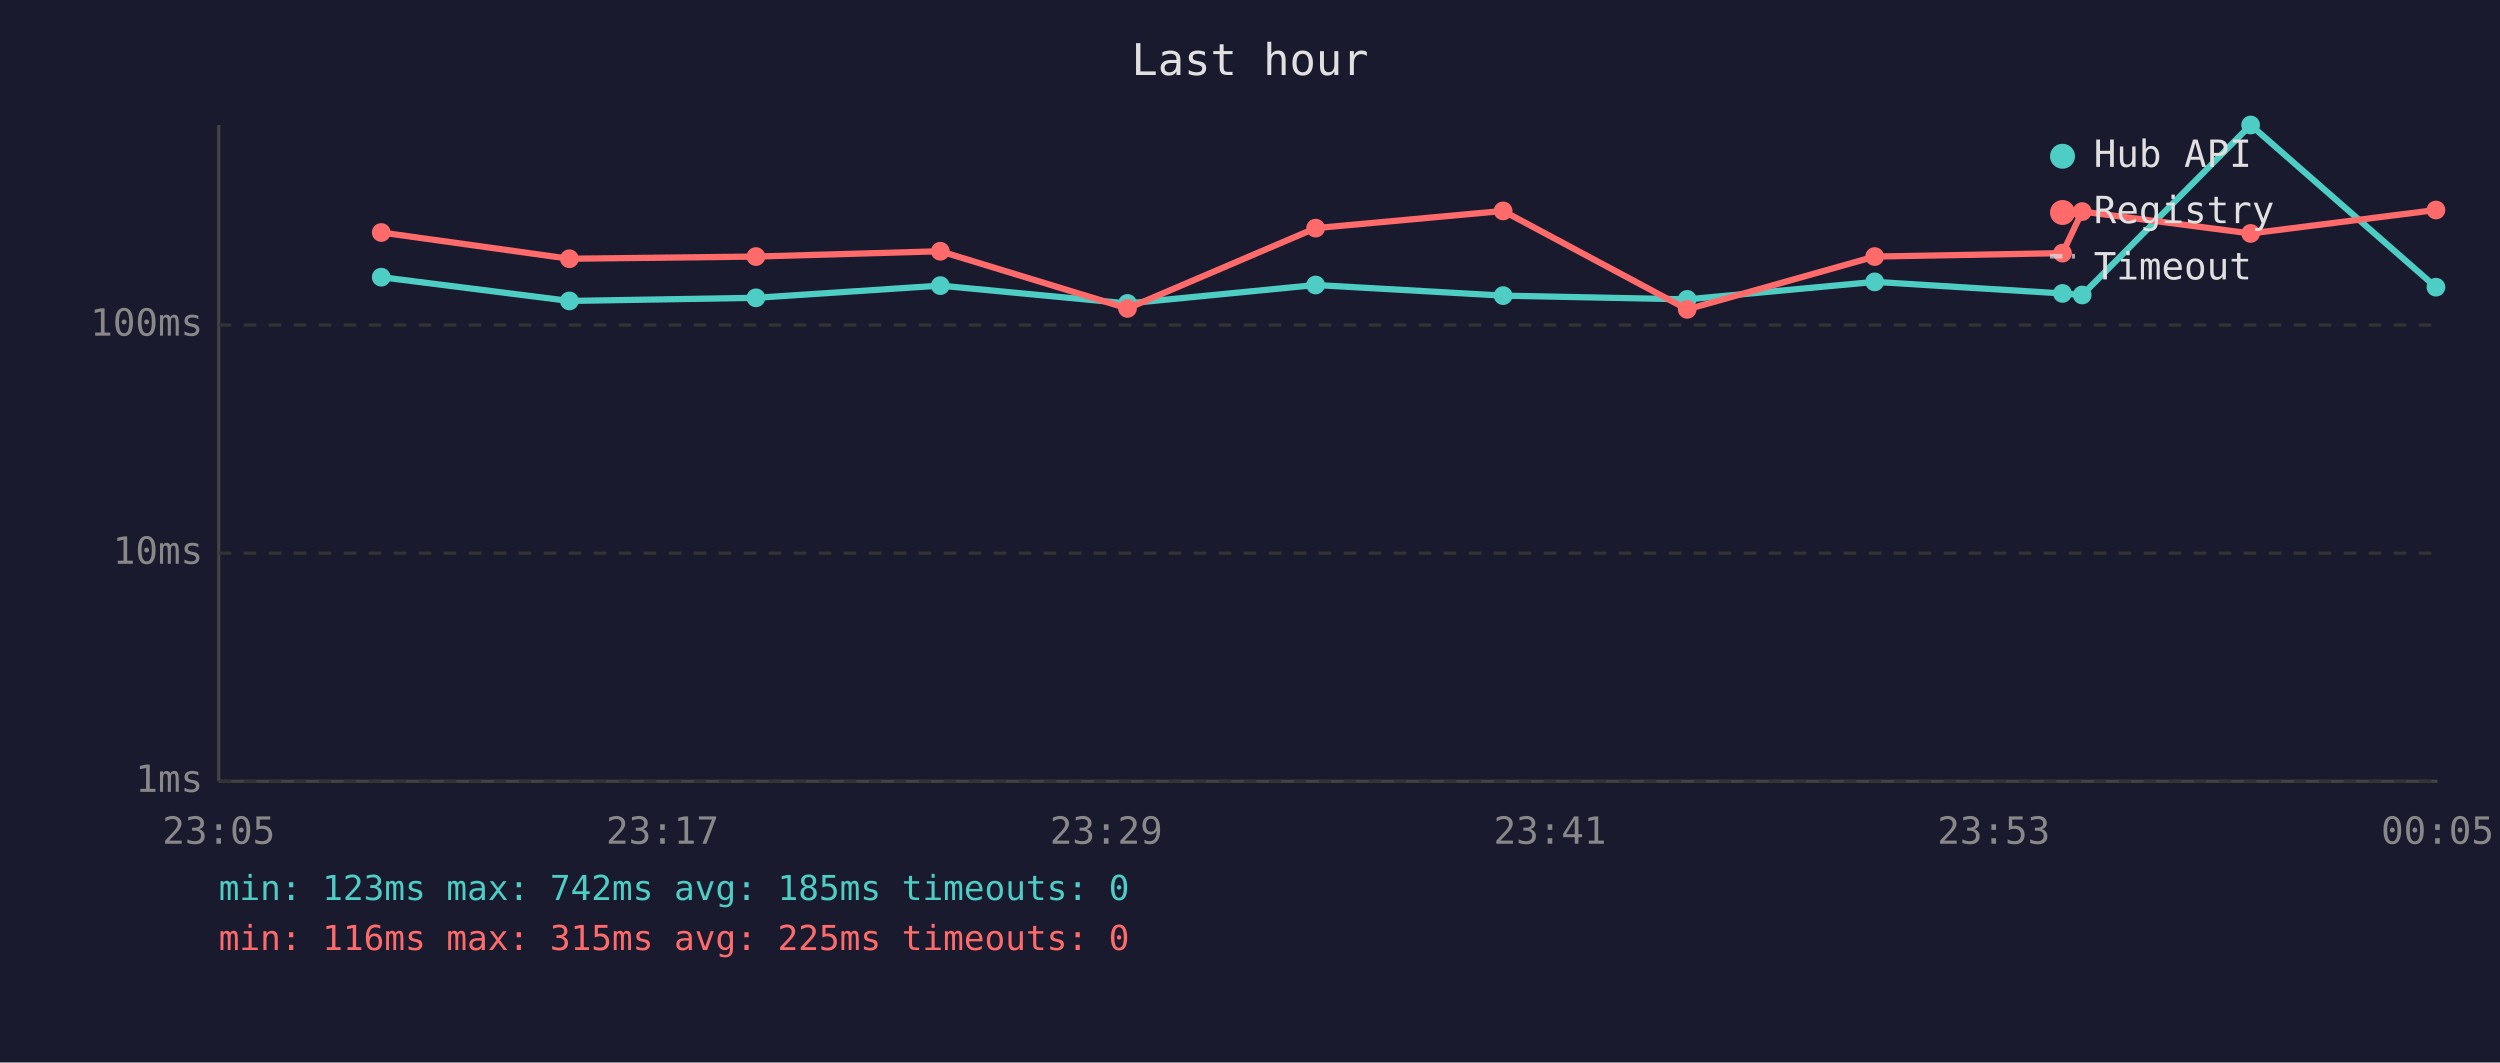
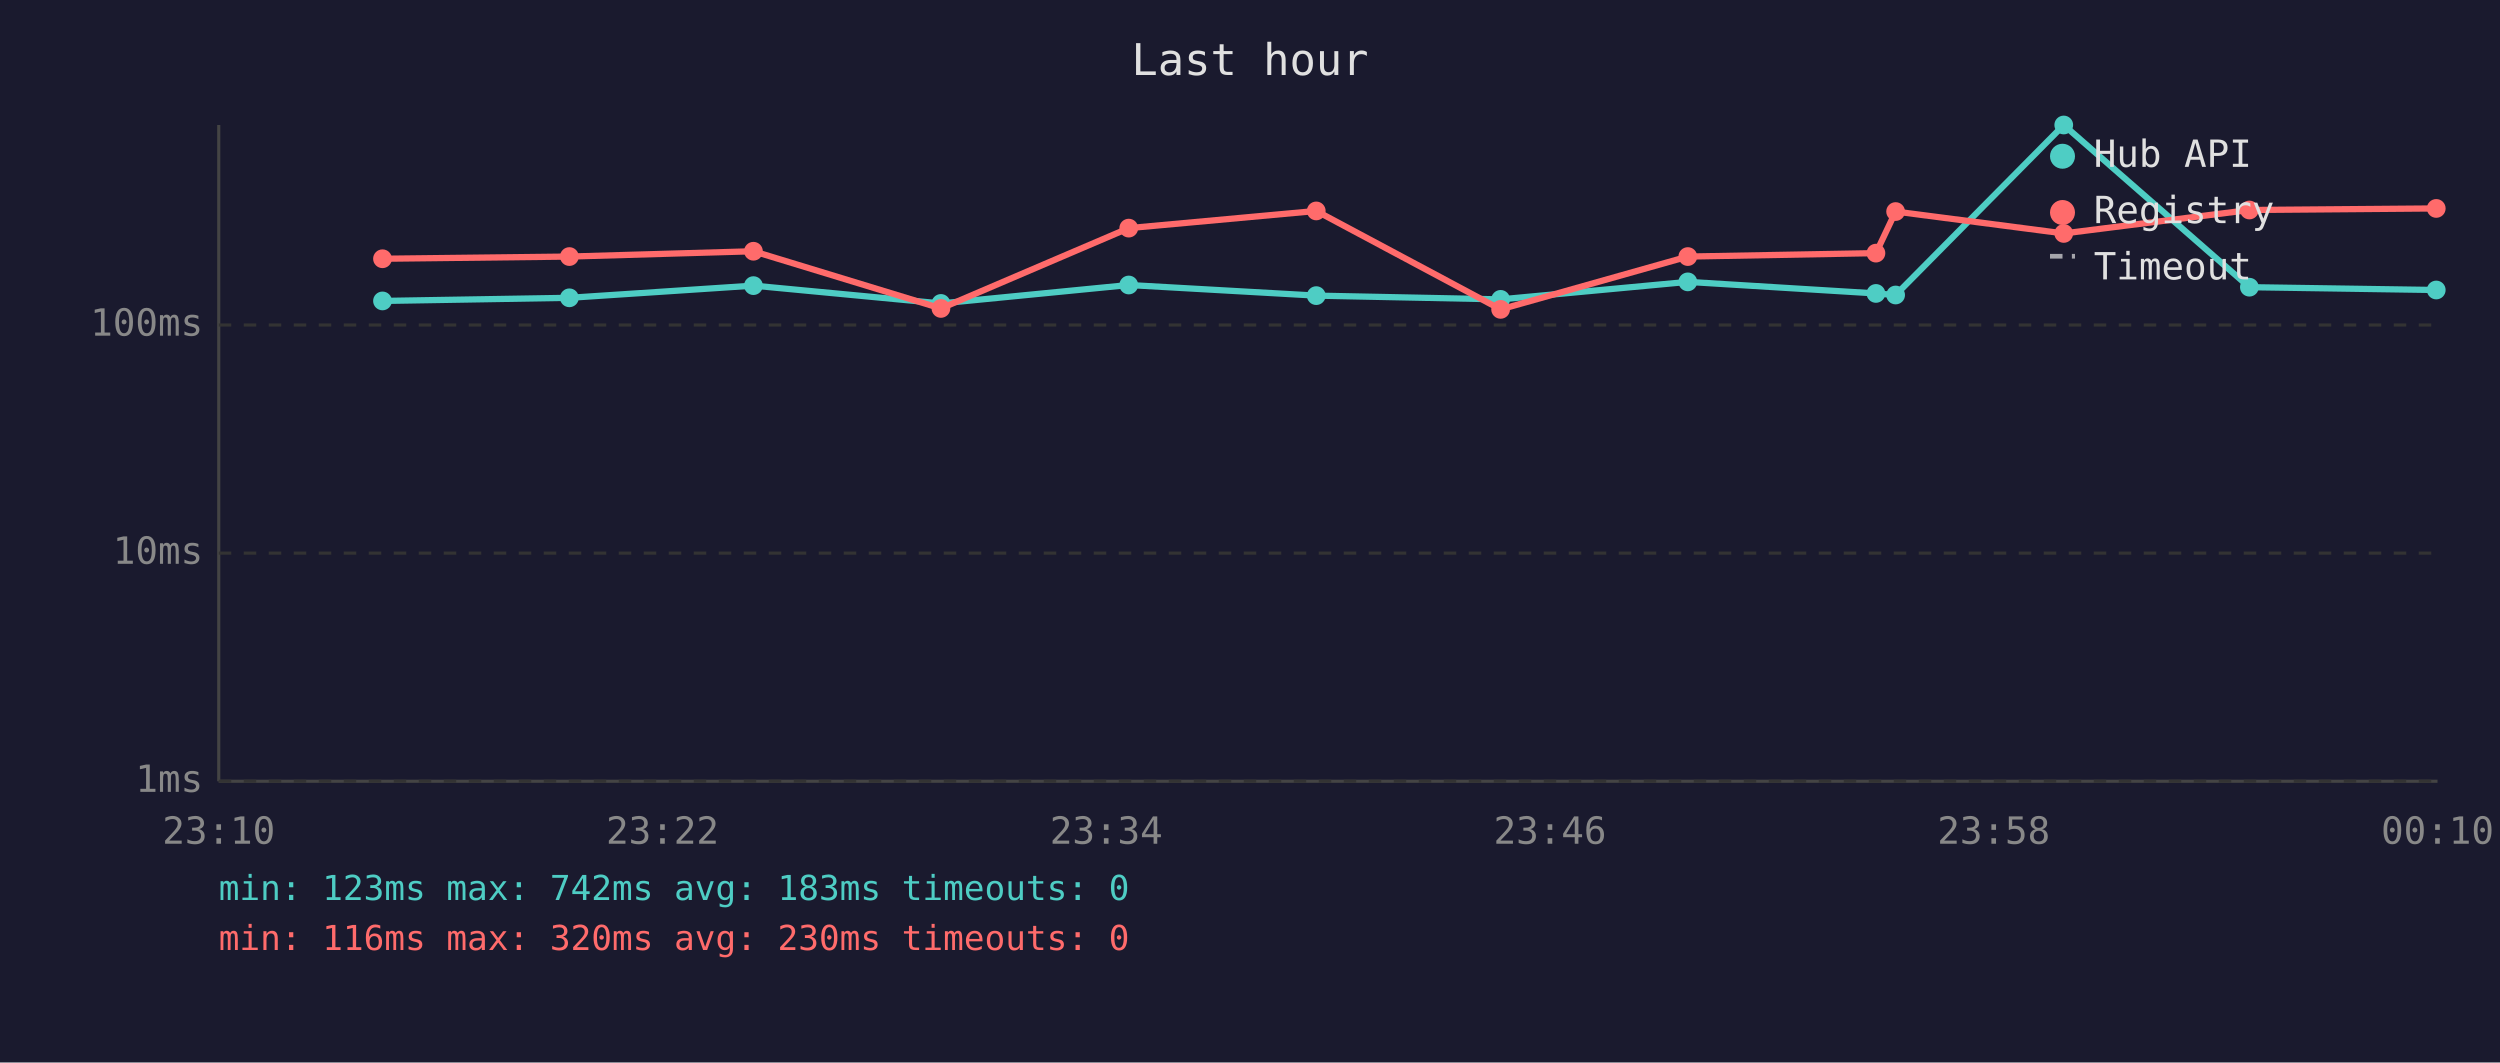
<svg xmlns="http://www.w3.org/2000/svg" viewBox="0 0 800 340" font-family="monospace" font-size="12">
  <rect width="800" height="340" fill="#1a1a2e" />
  <text x="400" y="24" fill="#e0e0e0" font-size="14" text-anchor="middle">Last hour</text>
  <line x1="70" y1="40" x2="70" y2="250" stroke="#444" stroke-width="1" />
  <line x1="70" y1="250" x2="780" y2="250" stroke="#444" stroke-width="1" />
  <line x1="70" y1="250" x2="780" y2="250" stroke="#333" stroke-width="1" stroke-dasharray="4" />
  <text x="65" y="250" fill="#888" text-anchor="end" dominant-baseline="middle">1ms</text>
  <line x1="70" y1="177" x2="780" y2="177" stroke="#333" stroke-width="1" stroke-dasharray="4" />
  <text x="65" y="177" fill="#888" text-anchor="end" dominant-baseline="middle">10ms</text>
  <line x1="70" y1="104" x2="780" y2="104" stroke="#333" stroke-width="1" stroke-dasharray="4" />
  <text x="65" y="104" fill="#888" text-anchor="end" dominant-baseline="middle">100ms</text>
-   <text x="70" y="270" fill="#888" text-anchor="middle">23:05</text>
-   <text x="212" y="270" fill="#888" text-anchor="middle">23:17</text>
-   <text x="354" y="270" fill="#888" text-anchor="middle">23:29</text>
-   <text x="496" y="270" fill="#888" text-anchor="middle">23:41</text>
-   <text x="638" y="270" fill="#888" text-anchor="middle">23:53</text>
-   <text x="780" y="270" fill="#888" text-anchor="middle">00:05</text>
-   <polyline points="122.0,88.7 182.2,96.3 241.9,95.3 300.9,91.4 360.8,97.1 421.0,91.2 481.0,94.6 539.9,95.8 599.9,90.2 660.0,93.9 666.3,94.4 720.2,40.0 779.5,91.9" fill="none" stroke="#4ecdc4" stroke-width="2" opacity="1" />
-   <circle cx="122.0" cy="88.7" r="3" fill="#4ecdc4" />
-   <circle cx="182.2" cy="96.3" r="3" fill="#4ecdc4" />
-   <circle cx="241.9" cy="95.3" r="3" fill="#4ecdc4" />
-   <circle cx="300.9" cy="91.4" r="3" fill="#4ecdc4" />
-   <circle cx="360.8" cy="97.1" r="3" fill="#4ecdc4" />
-   <circle cx="421.0" cy="91.2" r="3" fill="#4ecdc4" />
-   <circle cx="481.0" cy="94.6" r="3" fill="#4ecdc4" />
-   <circle cx="539.9" cy="95.8" r="3" fill="#4ecdc4" />
-   <circle cx="599.9" cy="90.2" r="3" fill="#4ecdc4" />
-   <circle cx="660.0" cy="93.9" r="3" fill="#4ecdc4" />
-   <circle cx="666.3" cy="94.4" r="3" fill="#4ecdc4" />
-   <circle cx="720.2" cy="40.0" r="3" fill="#4ecdc4" />
-   <circle cx="779.5" cy="91.9" r="3" fill="#4ecdc4" />
-   <polyline points="122.0,74.4 182.2,82.8 241.9,82.1 300.9,80.4 360.8,98.7 421.0,73.0 481.0,67.5 539.9,99.0 599.9,82.1 660.0,81.0 666.3,67.7 720.2,74.7 779.5,67.2" fill="none" stroke="#ff6b6b" stroke-width="2" opacity="1" />
-   <circle cx="122.0" cy="74.4" r="3" fill="#ff6b6b" />
-   <circle cx="182.2" cy="82.8" r="3" fill="#ff6b6b" />
-   <circle cx="241.9" cy="82.1" r="3" fill="#ff6b6b" />
-   <circle cx="300.9" cy="80.4" r="3" fill="#ff6b6b" />
-   <circle cx="360.8" cy="98.7" r="3" fill="#ff6b6b" />
-   <circle cx="421.0" cy="73.0" r="3" fill="#ff6b6b" />
-   <circle cx="481.0" cy="67.5" r="3" fill="#ff6b6b" />
-   <circle cx="539.9" cy="99.0" r="3" fill="#ff6b6b" />
-   <circle cx="599.9" cy="82.1" r="3" fill="#ff6b6b" />
-   <circle cx="660.0" cy="81.0" r="3" fill="#ff6b6b" />
-   <circle cx="666.3" cy="67.7" r="3" fill="#ff6b6b" />
-   <circle cx="720.2" cy="74.7" r="3" fill="#ff6b6b" />
-   <circle cx="779.5" cy="67.2" r="3" fill="#ff6b6b" />
+   <text x="70" y="270" fill="#888" text-anchor="middle">23:10</text>
+   <text x="212" y="270" fill="#888" text-anchor="middle">23:22</text>
+   <text x="354" y="270" fill="#888" text-anchor="middle">23:34</text>
+   <text x="496" y="270" fill="#888" text-anchor="middle">23:46</text>
+   <text x="638" y="270" fill="#888" text-anchor="middle">23:58</text>
+   <text x="780" y="270" fill="#888" text-anchor="middle">00:10</text>
+   <polyline points="122.4,96.3 182.2,95.3 241.1,91.4 301.1,97.1 361.2,91.2 421.2,94.6 480.2,95.8 540.1,90.2 600.3,93.9 606.6,94.4 660.4,40.0 719.8,91.9 779.6,92.8" fill="none" stroke="#4ecdc4" stroke-width="2" opacity="1" />
+   <circle cx="122.4" cy="96.3" r="3" fill="#4ecdc4" />
+   <circle cx="182.2" cy="95.3" r="3" fill="#4ecdc4" />
+   <circle cx="241.1" cy="91.4" r="3" fill="#4ecdc4" />
+   <circle cx="301.1" cy="97.1" r="3" fill="#4ecdc4" />
+   <circle cx="361.2" cy="91.2" r="3" fill="#4ecdc4" />
+   <circle cx="421.2" cy="94.6" r="3" fill="#4ecdc4" />
+   <circle cx="480.2" cy="95.8" r="3" fill="#4ecdc4" />
+   <circle cx="540.1" cy="90.2" r="3" fill="#4ecdc4" />
+   <circle cx="600.3" cy="93.9" r="3" fill="#4ecdc4" />
+   <circle cx="606.6" cy="94.4" r="3" fill="#4ecdc4" />
+   <circle cx="660.4" cy="40.0" r="3" fill="#4ecdc4" />
+   <circle cx="719.8" cy="91.9" r="3" fill="#4ecdc4" />
+   <circle cx="779.6" cy="92.8" r="3" fill="#4ecdc4" />
+   <polyline points="122.4,82.8 182.2,82.1 241.1,80.4 301.1,98.7 361.2,73.0 421.2,67.5 480.2,99.0 540.1,82.1 600.3,81.0 606.6,67.7 660.4,74.7 719.8,67.2 779.6,66.7" fill="none" stroke="#ff6b6b" stroke-width="2" opacity="1" />
+   <circle cx="122.4" cy="82.8" r="3" fill="#ff6b6b" />
+   <circle cx="182.2" cy="82.1" r="3" fill="#ff6b6b" />
+   <circle cx="241.1" cy="80.4" r="3" fill="#ff6b6b" />
+   <circle cx="301.1" cy="98.7" r="3" fill="#ff6b6b" />
+   <circle cx="361.2" cy="73.0" r="3" fill="#ff6b6b" />
+   <circle cx="421.2" cy="67.5" r="3" fill="#ff6b6b" />
+   <circle cx="480.2" cy="99.0" r="3" fill="#ff6b6b" />
+   <circle cx="540.1" cy="82.1" r="3" fill="#ff6b6b" />
+   <circle cx="600.3" cy="81.0" r="3" fill="#ff6b6b" />
+   <circle cx="606.6" cy="67.7" r="3" fill="#ff6b6b" />
+   <circle cx="660.4" cy="74.7" r="3" fill="#ff6b6b" />
+   <circle cx="719.8" cy="67.2" r="3" fill="#ff6b6b" />
+   <circle cx="779.6" cy="66.7" r="3" fill="#ff6b6b" />
  <circle cx="660" cy="50" r="4" fill="#4ecdc4" />
  <text x="670" y="50" fill="#e0e0e0" dominant-baseline="middle">Hub API</text>
  <circle cx="660" cy="68" r="4" fill="#ff6b6b" />
  <text x="670" y="68" fill="#e0e0e0" dominant-baseline="middle">Registry</text>
  <line x1="656" y1="82" x2="664" y2="82" stroke="#e0e0e0" stroke-width="1.5" stroke-dasharray="4,3" opacity="0.7" />
  <text x="670" y="86" fill="#e0e0e0" dominant-baseline="middle">Timeout</text>
-   <text x="70" y="288" fill="#4ecdc4" font-size="11">min: 123ms  max: 742ms  avg: 185ms  timeouts: 0</text>
-   <text x="70" y="304" fill="#ff6b6b" font-size="11">min: 116ms  max: 315ms  avg: 225ms  timeouts: 0</text>
+   <text x="70" y="288" fill="#4ecdc4" font-size="11">min: 123ms  max: 742ms  avg: 183ms  timeouts: 0</text>
+   <text x="70" y="304" fill="#ff6b6b" font-size="11">min: 116ms  max: 320ms  avg: 230ms  timeouts: 0</text>
</svg>
